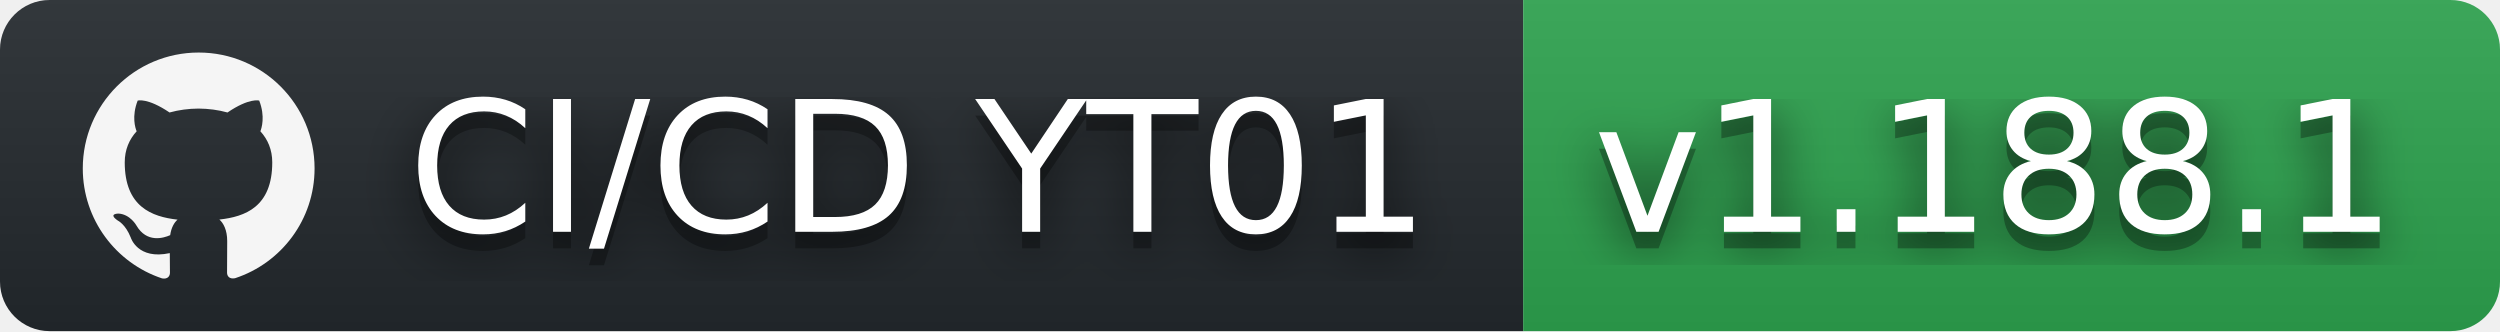
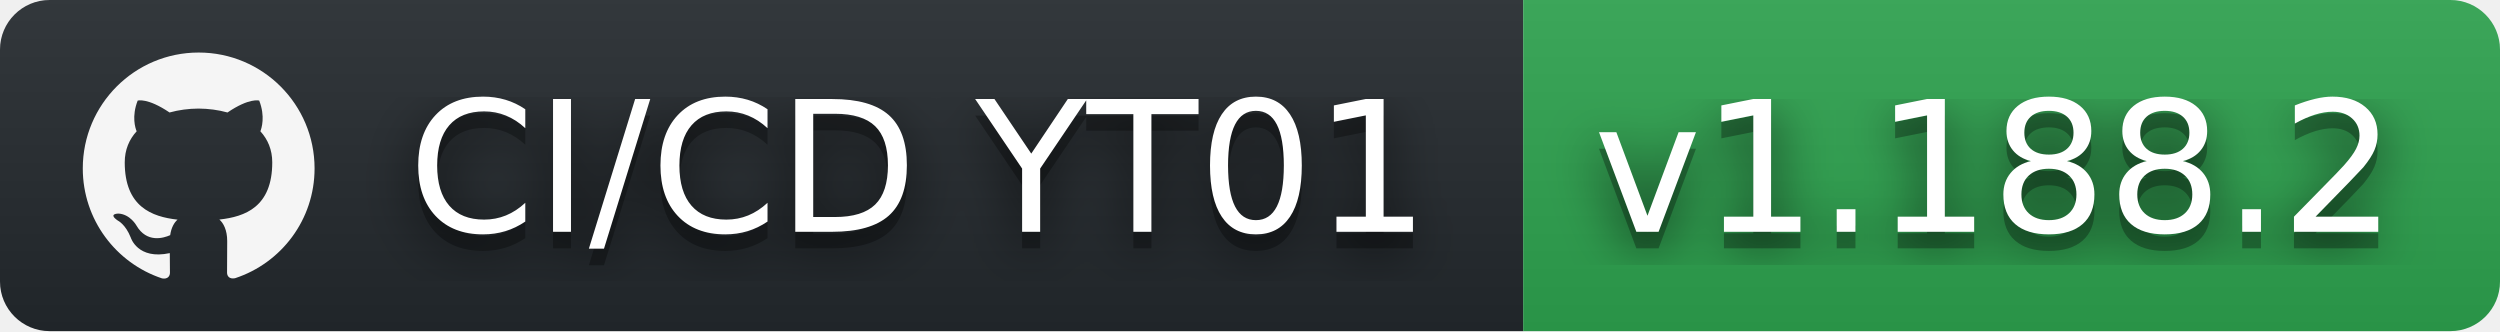
- <svg xmlns="http://www.w3.org/2000/svg" width="151" height="20" role="img" aria-label="CI/CD YT01: v1.188.1">
+ <svg xmlns="http://www.w3.org/2000/svg" width="151" height="20" role="img" aria-label="CI/CD YT01: v1.188.2">
  <filter id="blur">
    <feGaussianBlur stdDeviation="16" />
  </filter>
  <linearGradient id="s" x2="0" y2="100%">
    <stop offset="0" stop-color="#bbb" stop-opacity=".1" />
    <stop offset="1" stop-opacity=".1" />
  </linearGradient>
  <clipPath id="r">
    <rect width="151" height="20" rx="3" />
  </clipPath>
  <g clip-path="url(#r)">
    <rect width="92" height="20" fill="#24292e" />
    <rect x="92" width="59" height="20" fill="#2ea44f" />
    <rect width="151" height="20" fill="url(#s)" />
  </g>
  <g fill="#fff" text-anchor="middle" font-family="Verdana,Geneva,DejaVu Sans,sans-serif" text-rendering="geometricPrecision" font-size="110">
    <svg x="5" y="3" width="14" height="14" fill="whitesmoke" role="img" viewBox="0 0 24 24">
      <path d="M12 .297c-6.63 0-12 5.373-12 12 0 5.303 3.438 9.8 8.205 11.385.6.113.82-.258.82-.577 0-.285-.01-1.04-.015-2.04-3.338.724-4.042-1.61-4.042-1.61C4.422 18.07 3.633 17.7 3.633 17.7c-1.087-.744.084-.729.084-.729 1.205.084 1.838 1.236 1.838 1.236 1.07 1.835 2.809 1.305 3.495.998.108-.776.417-1.305.76-1.605-2.665-.3-5.466-1.332-5.466-5.93 0-1.31.465-2.38 1.235-3.22-.135-.303-.54-1.523.105-3.176 0 0 1.005-.322 3.3 1.23.96-.267 1.98-.399 3-.405 1.02.006 2.04.138 3 .405 2.28-1.552 3.285-1.23 3.285-1.23.645 1.653.24 2.873.12 3.176.765.84 1.23 1.91 1.23 3.22 0 4.61-2.805 5.625-5.475 5.92.42.36.81 1.096.81 2.22 0 1.606-.015 2.896-.015 3.286 0 .315.21.69.825.57C20.565 22.092 24 17.592 24 12.297c0-6.627-5.373-12-12-12" />
    </svg>
    <g transform="scale(.1)">
      <g aria-hidden="true" fill="#010101">
        <text x="555" y="150" fill-opacity=".8" filter="url(#blur)" textLength="650">CI/CD YT01</text>
        <text x="555" y="150" fill-opacity=".3" textLength="650">CI/CD YT01</text>
      </g>
      <text x="555" y="140" textLength="650">CI/CD YT01</text>
    </g>
    <g transform="scale(.1)">
      <g aria-hidden="true" fill="#010101">
-         <text x="1205" y="150" fill-opacity=".8" filter="url(#blur)" textLength="490">v1.188.1</text>
-         <text x="1205" y="150" fill-opacity=".3" textLength="490">v1.188.1</text>
+         <text x="1205" y="150" fill-opacity=".8" filter="url(#blur)" textLength="490">v1.188.2</text>
+         <text x="1205" y="150" fill-opacity=".3" textLength="490">v1.188.2</text>
      </g>
-       <text x="1205" y="140" textLength="490">v1.188.1</text>
+       <text x="1205" y="140" textLength="490">v1.188.2</text>
    </g>
  </g>
</svg>
